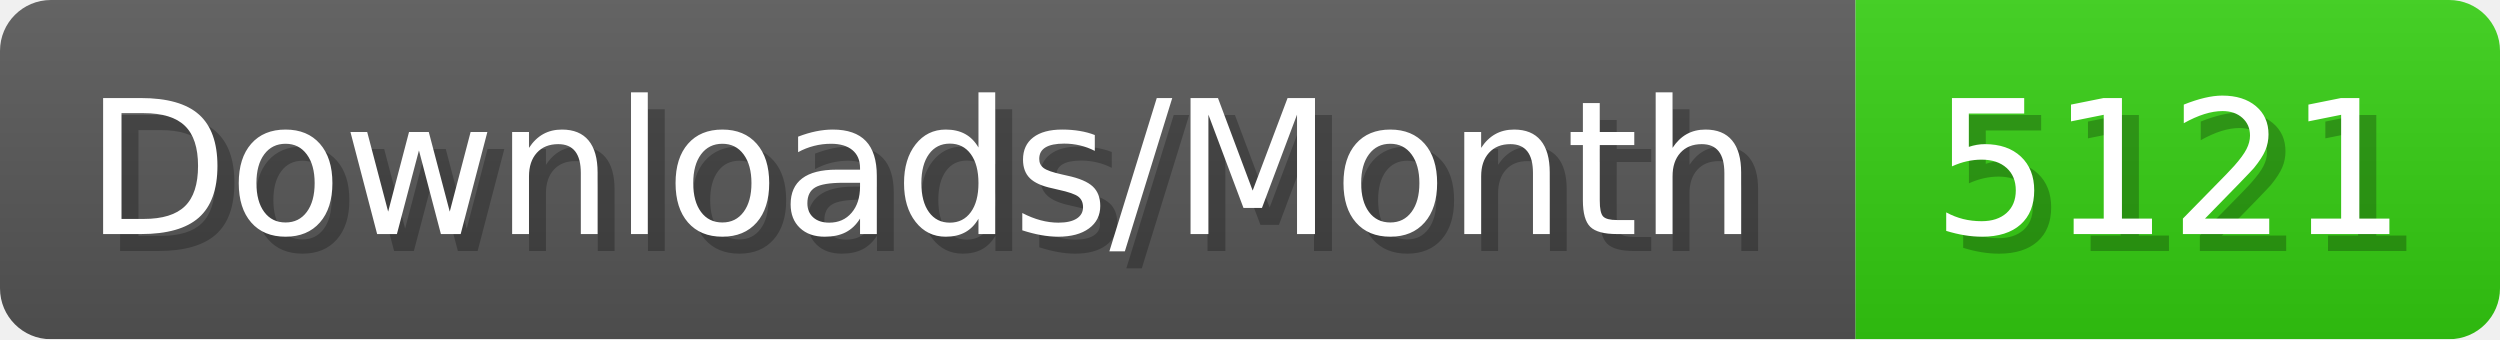
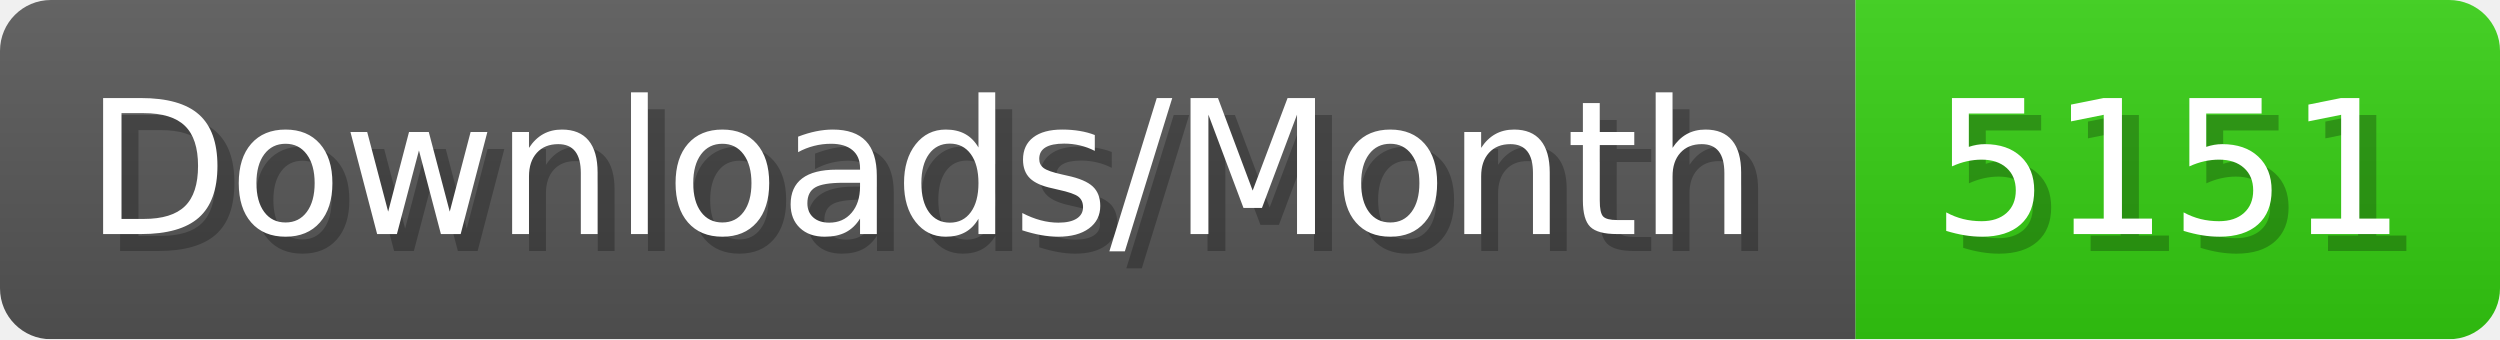
- <svg xmlns="http://www.w3.org/2000/svg" width="147.4" height="20" viewBox="0 0 1474 200" role="img" aria-label="Downloads/Month: 5121">
+ <svg xmlns="http://www.w3.org/2000/svg" width="147.4" height="20" viewBox="0 0 1474 200" role="img" aria-label="Downloads/Month: 5151">
  <linearGradient id="YlXUI" x2="0" y2="100%">
    <stop offset="0" stop-opacity=".1" stop-color="#EEE" />
    <stop offset="1" stop-opacity=".1" />
  </linearGradient>
  <mask id="JHhop">
    <rect width="1474" height="200" rx="30" fill="#FFF" />
  </mask>
  <g mask="url(#JHhop)">
    <rect width="1094" height="200" fill="#555" />
    <rect width="380" height="200" fill="#3C1" x="1094" />
    <rect width="1474" height="200" fill="url(#YlXUI)" />
  </g>
  <g aria-hidden="true" fill="#fff" text-anchor="start" font-family="Verdana,DejaVu Sans,sans-serif" font-size="110">
    <text x="60" y="148" textLength="994" fill="#000" opacity="0.25">Downloads/Month</text>
    <text x="50" y="138" textLength="994">Downloads/Month</text>
-     <text x="1149" y="148" textLength="280" fill="#000" opacity="0.25">5121</text>
-     <text x="1139" y="138" textLength="280">5121</text>
+     <text x="1149" y="148" textLength="280" fill="#000" opacity="0.25">5151</text>
+     <text x="1139" y="138" textLength="280">5151</text>
  </g>
</svg>
